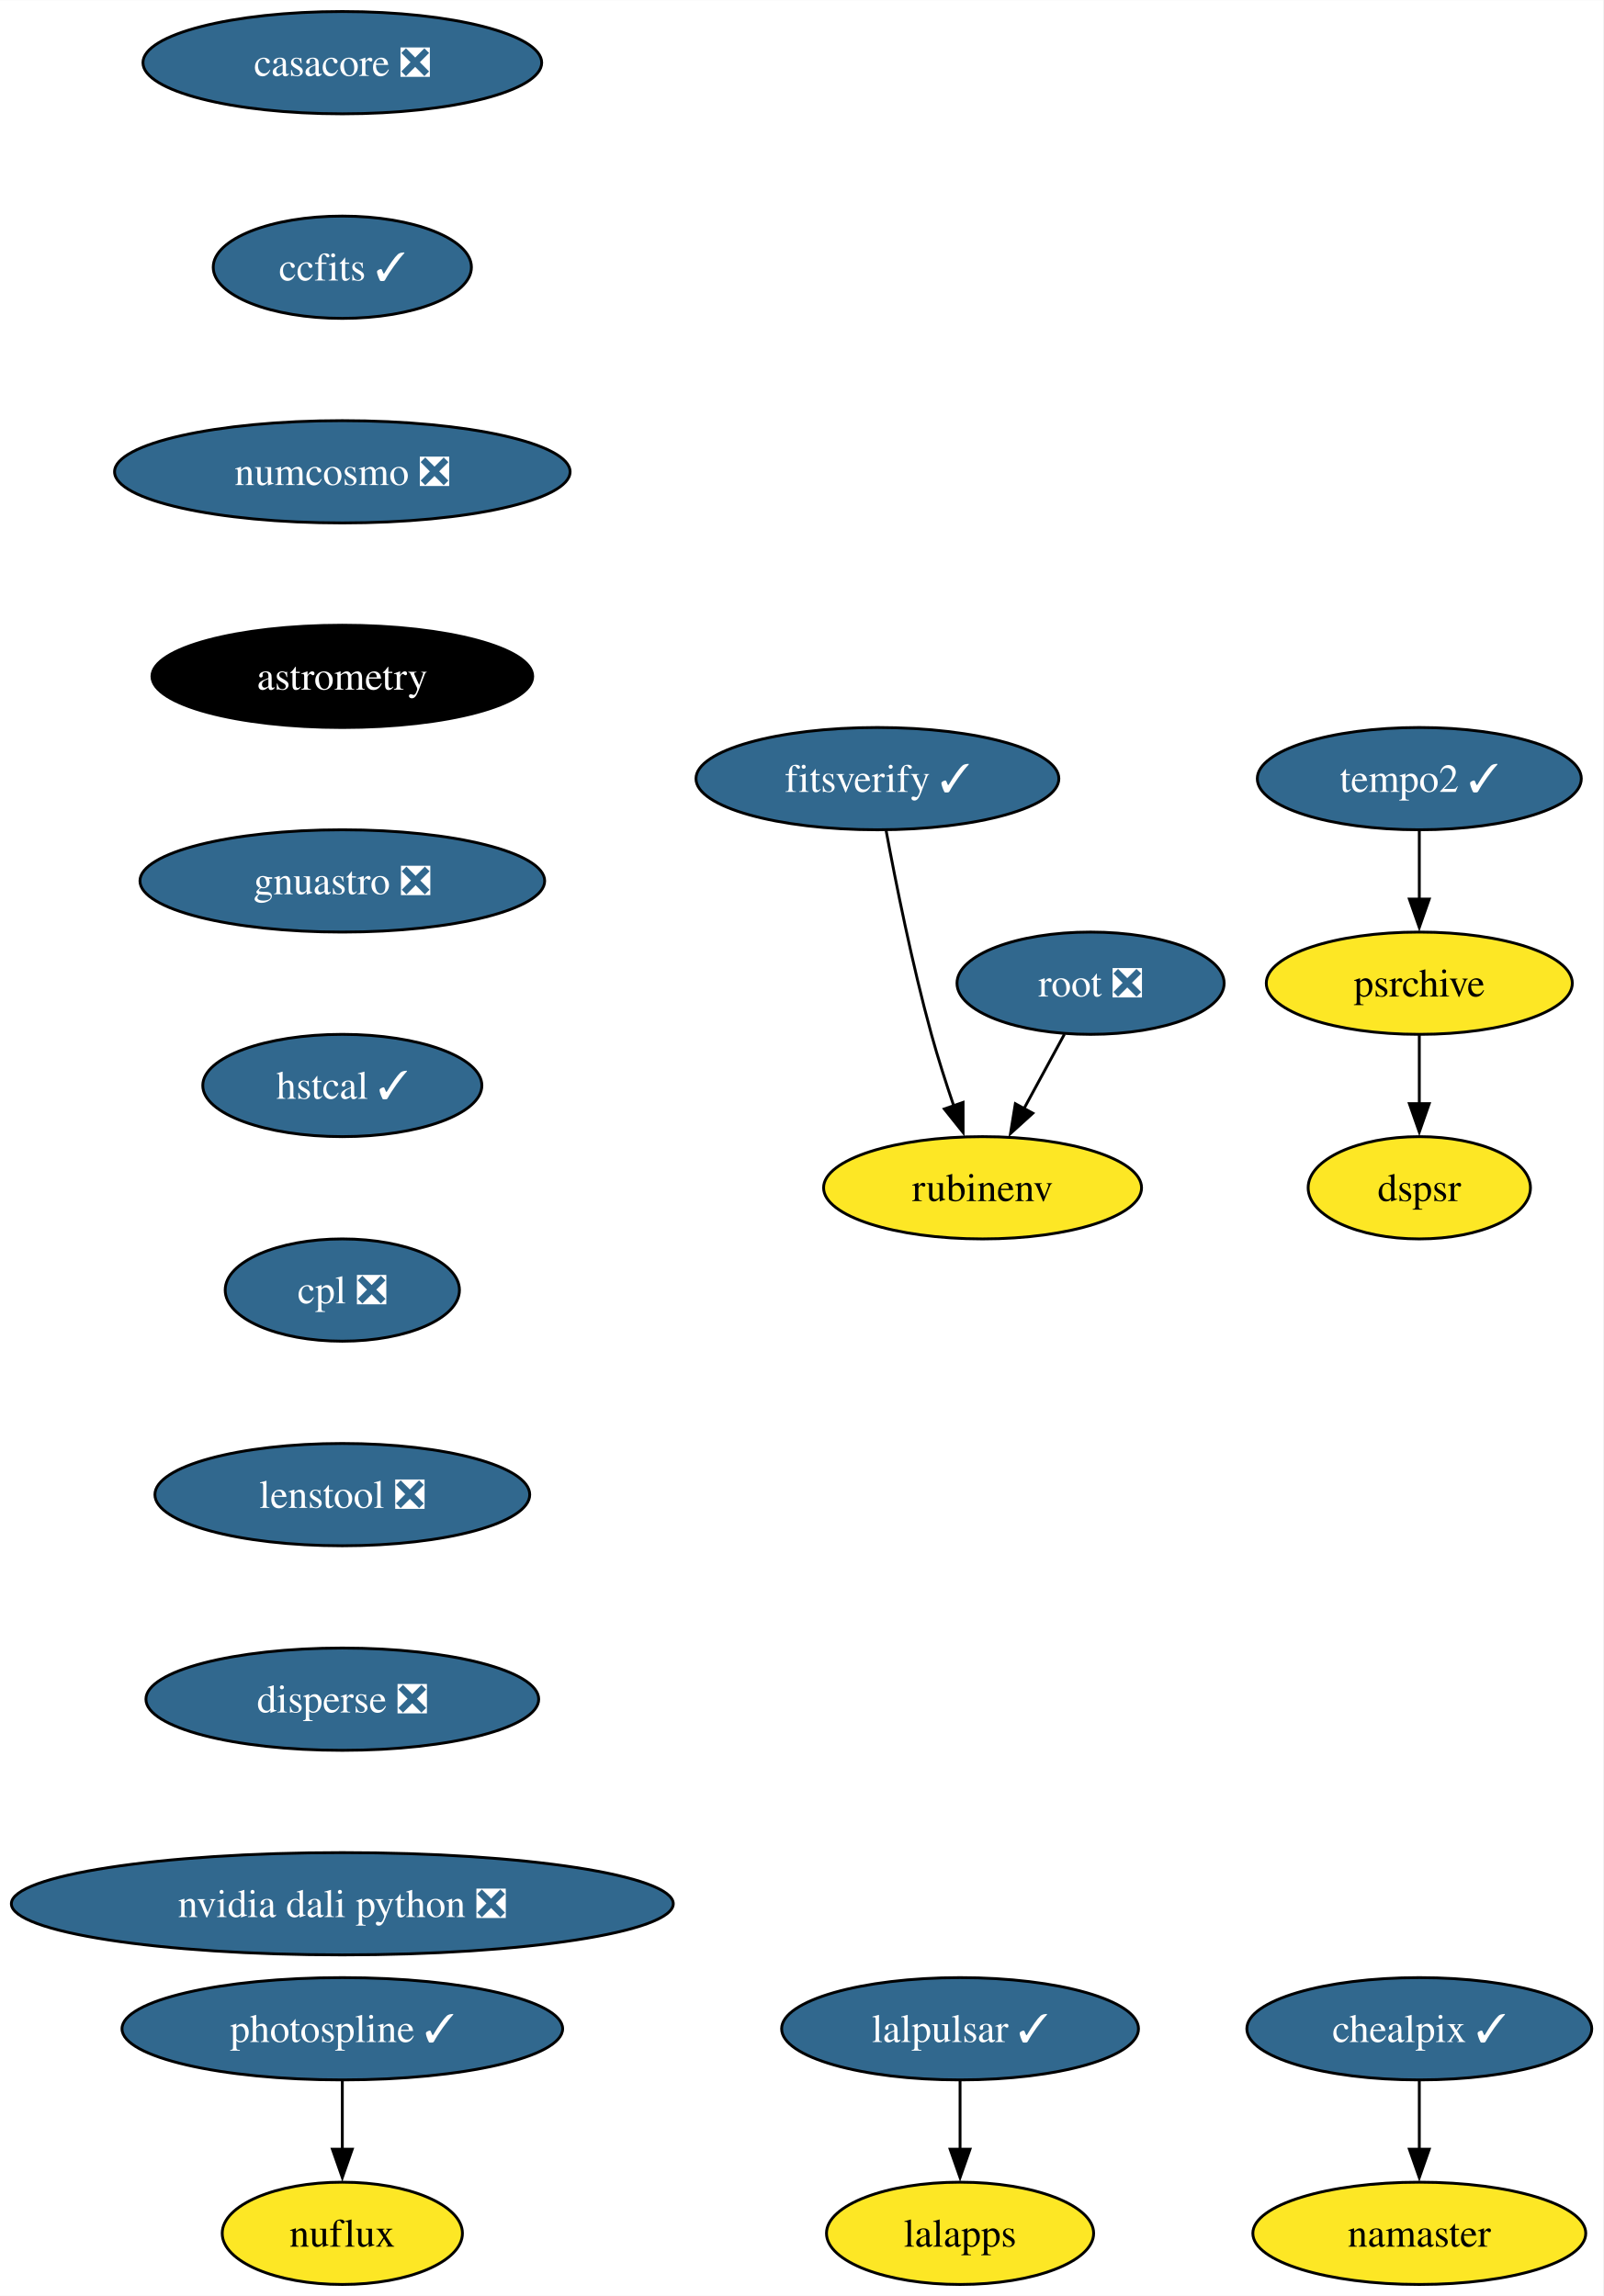
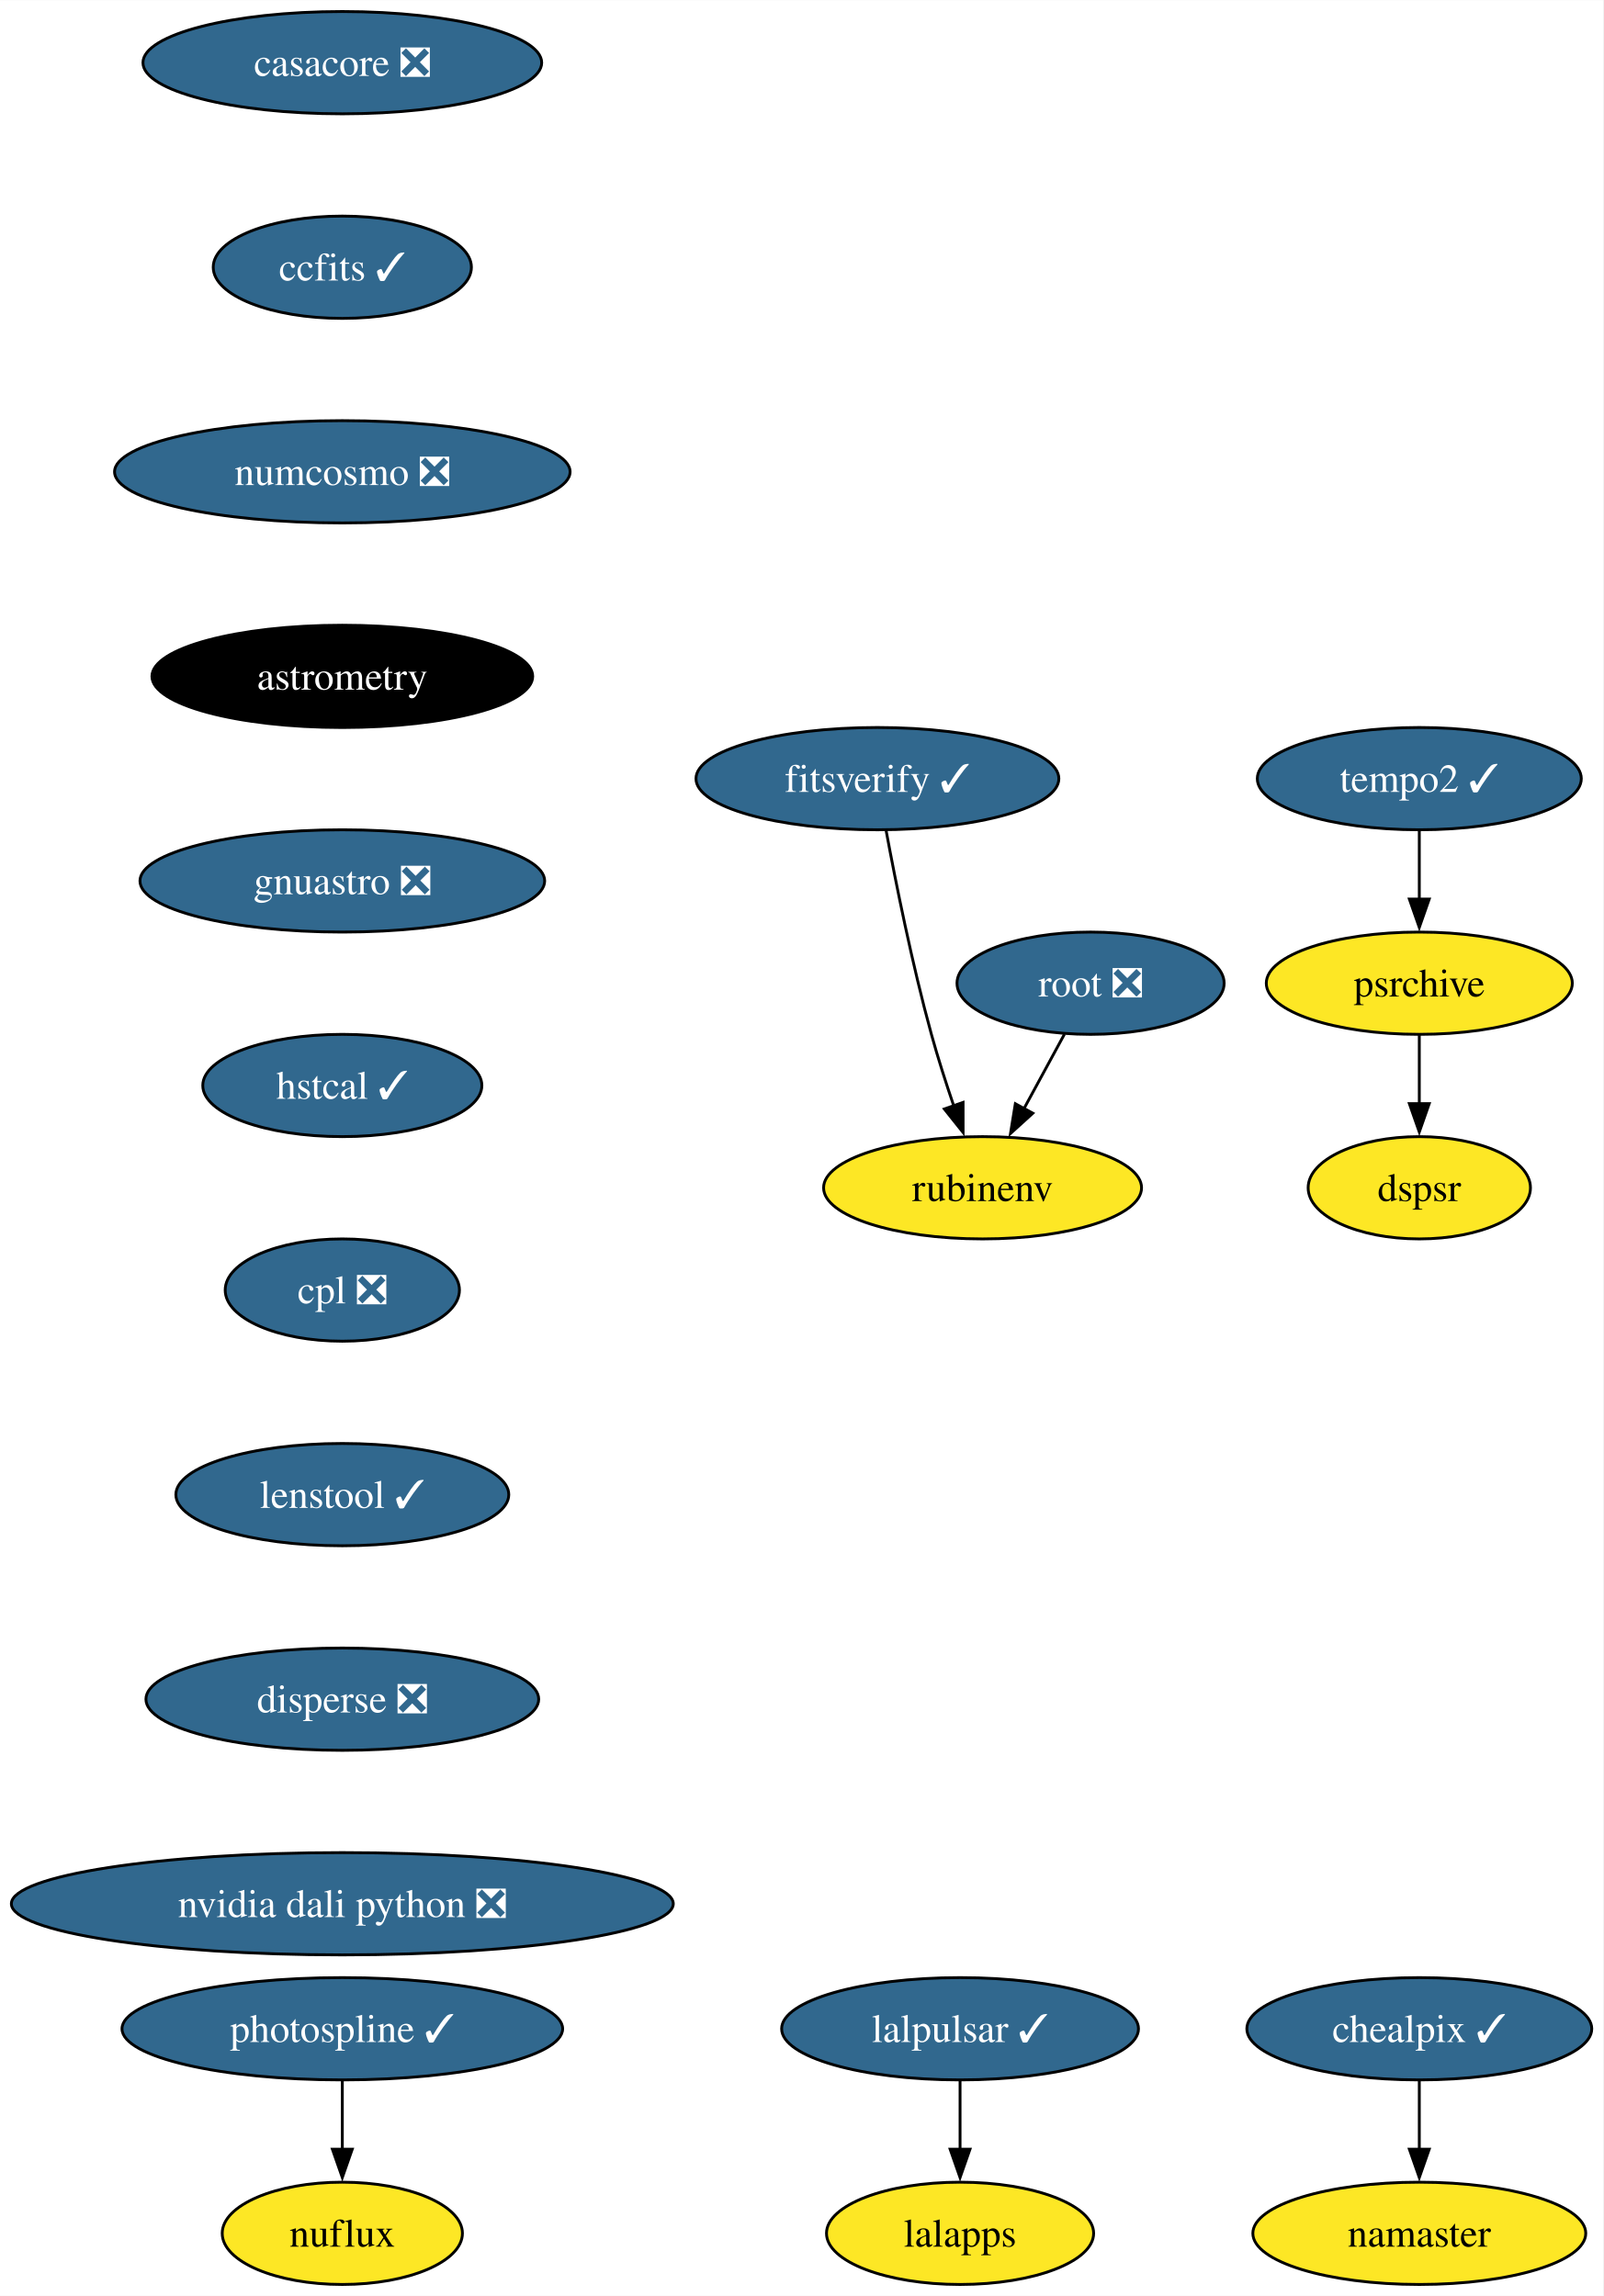
<svg xmlns="http://www.w3.org/2000/svg" xmlns:xlink="http://www.w3.org/1999/xlink" width="564pt" height="808pt" viewBox="0.00 0.00 564.08 808.00">
  <g id="graph0" class="graph" transform="scale(1 1) rotate(0) translate(4 804)">
    <polygon fill="white" stroke="none" points="-4,4 -4,-804 560.08,-804 560.08,4 -4,4" />
    <g id="node1" class="node">
      <g id="a_node1">
        <a xlink:href="https://github.com/conda-forge/casacore-feedstock/pull/98" xlink:title="casacore ❎">
          <ellipse fill="#31688e" stroke="black" cx="116.45" cy="-782" rx="70.15" ry="18" />
          <text text-anchor="middle" x="116.45" y="-777.33" font-family="Times,serif" font-size="14.00" fill="white">casacore ❎</text>
        </a>
      </g>
    </g>
    <g id="node2" class="node">
      <g id="a_node2">
        <a xlink:href="https://github.com/conda-forge/ccfits-feedstock/pull/17" xlink:title="ccfits ✓">
          <ellipse fill="#31688e" stroke="black" cx="116.45" cy="-710" rx="45.42" ry="18" />
          <text text-anchor="middle" x="116.45" y="-705.33" font-family="Times,serif" font-size="14.00" fill="white">ccfits ✓</text>
        </a>
      </g>
    </g>
    <g id="node3" class="node">
      <g id="a_node3">
        <a xlink:href="https://github.com/conda-forge/numcosmo-feedstock/pull/77" xlink:title="numcosmo ❎">
          <ellipse fill="#31688e" stroke="black" cx="116.45" cy="-638" rx="80.14" ry="18" />
          <text text-anchor="middle" x="116.45" y="-633.33" font-family="Times,serif" font-size="14.00" fill="white">numcosmo ❎</text>
        </a>
      </g>
    </g>
    <g id="node4" class="node">
      <g id="a_node4">
        <a xlink:href="https://github.com/conda-forge/astrometry-feedstock" xlink:title="astrometry">
          <ellipse fill="#000000" stroke="black" cx="116.45" cy="-566" rx="66.99" ry="18" />
          <text text-anchor="middle" x="116.45" y="-561.33" font-family="Times,serif" font-size="14.00" fill="white">astrometry</text>
        </a>
      </g>
    </g>
    <g id="node13" class="node">
      <g id="a_node13">
        <a xlink:href="https://github.com/conda-forge/gnuastro-feedstock/pull/52" xlink:title="gnuastro ❎">
          <ellipse fill="#31688e" stroke="black" cx="116.45" cy="-494" rx="71.2" ry="18" />
          <text text-anchor="middle" x="116.45" y="-489.32" font-family="Times,serif" font-size="14.00" fill="white">gnuastro ❎</text>
        </a>
      </g>
    </g>
    <g id="node5" class="node">
      <g id="a_node5">
        <a xlink:href="https://github.com/conda-forge/lalpulsar-feedstock/pull/78" xlink:title="lalpulsar ✓">
          <ellipse fill="#31688e" stroke="black" cx="333.81" cy="-90" rx="62.78" ry="18" />
          <text text-anchor="middle" x="333.81" y="-85.33" font-family="Times,serif" font-size="14.00" fill="white">lalpulsar ✓</text>
        </a>
      </g>
    </g>
    <g id="node6" class="node">
      <g id="a_node6">
        <a xlink:href="https://github.com/conda-forge/lalapps-feedstock" xlink:title="lalapps">
          <ellipse fill="#fde725" stroke="black" cx="333.81" cy="-18" rx="47" ry="18" />
          <text text-anchor="middle" x="333.81" y="-13.32" font-family="Times,serif" font-size="14.00">lalapps</text>
        </a>
      </g>
    </g>
    <g id="edge4" class="edge">
      <path fill="none" stroke="black" d="M333.81,-71.7C333.81,-64.41 333.81,-55.73 333.81,-47.54" />
      <polygon fill="black" stroke="black" points="337.31,-47.62 333.81,-37.62 330.31,-47.62 337.31,-47.62" />
    </g>
    <g id="node7" class="node">
      <g id="a_node7">
        <a xlink:href="https://github.com/conda-forge/chealpix-feedstock/pull/14" xlink:title="chealpix ✓">
          <ellipse fill="#31688e" stroke="black" cx="495.4" cy="-90" rx="60.68" ry="18" />
          <text text-anchor="middle" x="495.4" y="-85.33" font-family="Times,serif" font-size="14.00" fill="white">chealpix ✓</text>
        </a>
      </g>
    </g>
    <g id="node8" class="node">
      <g id="a_node8">
        <a xlink:href="https://github.com/conda-forge/namaster-feedstock" xlink:title="namaster">
          <ellipse fill="#fde725" stroke="black" cx="495.4" cy="-18" rx="58.57" ry="18" />
          <text text-anchor="middle" x="495.4" y="-13.32" font-family="Times,serif" font-size="14.00">namaster</text>
        </a>
      </g>
    </g>
    <g id="edge5" class="edge">
      <path fill="none" stroke="black" d="M495.4,-71.7C495.4,-64.41 495.4,-55.73 495.4,-47.54" />
      <polygon fill="black" stroke="black" points="498.9,-47.62 495.4,-37.62 491.9,-47.62 498.9,-47.62" />
    </g>
    <g id="node9" class="node">
      <g id="a_node9">
        <a xlink:href="https://github.com/conda-forge/root-feedstock/pull/277" xlink:title="root ❎">
          <ellipse fill="#31688e" stroke="black" cx="379.73" cy="-458" rx="47" ry="18" />
          <text text-anchor="middle" x="379.73" y="-453.32" font-family="Times,serif" font-size="14.00" fill="white">root ❎</text>
        </a>
      </g>
    </g>
    <g id="node10" class="node">
      <g id="a_node10">
        <a xlink:href="https://github.com/conda-forge/rubinenv-feedstock" xlink:title="rubinenv">
          <ellipse fill="#fde725" stroke="black" cx="341.73" cy="-386" rx="55.94" ry="18" />
          <text text-anchor="middle" x="341.73" y="-381.32" font-family="Times,serif" font-size="14.00">rubinenv</text>
        </a>
      </g>
    </g>
    <g id="edge6" class="edge">
      <path fill="none" stroke="black" d="M370.53,-440.05C366.23,-432.14 361.02,-422.54 356.21,-413.69" />
      <polygon fill="black" stroke="black" points="359.41,-412.24 351.56,-405.12 353.26,-415.58 359.41,-412.24" />
    </g>
    <g id="node11" class="node">
      <g id="a_node11">
        <a xlink:href="https://github.com/conda-forge/photospline-feedstock/pull/45" xlink:title="photospline ✓">
          <ellipse fill="#31688e" stroke="black" cx="116.45" cy="-90" rx="77.52" ry="18" />
          <text text-anchor="middle" x="116.45" y="-85.33" font-family="Times,serif" font-size="14.00" fill="white">photospline ✓</text>
        </a>
      </g>
    </g>
    <g id="node12" class="node">
      <g id="a_node12">
        <a xlink:href="https://github.com/conda-forge/nuflux-feedstock" xlink:title="nuflux">
          <ellipse fill="#fde725" stroke="black" cx="116.45" cy="-18" rx="42.26" ry="18" />
          <text text-anchor="middle" x="116.45" y="-13.32" font-family="Times,serif" font-size="14.00">nuflux</text>
        </a>
      </g>
    </g>
    <g id="edge7" class="edge">
      <path fill="none" stroke="black" d="M116.45,-71.7C116.45,-64.41 116.45,-55.73 116.45,-47.54" />
      <polygon fill="black" stroke="black" points="119.95,-47.62 116.45,-37.62 112.95,-47.62 119.95,-47.62" />
    </g>
    <g id="node14" class="node">
      <g id="a_node14">
        <a xlink:href="https://github.com/conda-forge/hstcal-feedstock/pull/29" xlink:title="hstcal ✓">
          <ellipse fill="#31688e" stroke="black" cx="116.45" cy="-422" rx="49.1" ry="18" />
          <text text-anchor="middle" x="116.45" y="-417.32" font-family="Times,serif" font-size="14.00" fill="white">hstcal ✓</text>
        </a>
      </g>
    </g>
    <g id="node18" class="node">
      <g id="a_node18">
        <a xlink:href="https://github.com/conda-forge/cpl-feedstock/pull/20" xlink:title="cpl ❎">
          <ellipse fill="#31688e" stroke="black" cx="116.45" cy="-350" rx="41.21" ry="18" />
          <text text-anchor="middle" x="116.45" y="-345.32" font-family="Times,serif" font-size="14.00" fill="white">cpl ❎</text>
        </a>
      </g>
    </g>
    <g id="node15" class="node">
      <g id="a_node15">
        <a xlink:href="https://github.com/conda-forge/tempo2-feedstock/pull/38" xlink:title="tempo2 ✓">
          <ellipse fill="#31688e" stroke="black" cx="495.4" cy="-530" rx="57" ry="18" />
          <text text-anchor="middle" x="495.4" y="-525.33" font-family="Times,serif" font-size="14.00" fill="white">tempo2 ✓</text>
        </a>
      </g>
    </g>
    <g id="node16" class="node">
      <g id="a_node16">
        <a xlink:href="https://github.com/conda-forge/psrchive-feedstock" xlink:title="psrchive">
          <ellipse fill="#fde725" stroke="black" cx="495.4" cy="-458" rx="53.84" ry="18" />
          <text text-anchor="middle" x="495.4" y="-453.32" font-family="Times,serif" font-size="14.00">psrchive</text>
        </a>
      </g>
    </g>
    <g id="edge10" class="edge">
      <path fill="none" stroke="black" d="M495.4,-511.7C495.4,-504.41 495.4,-495.73 495.4,-487.54" />
      <polygon fill="black" stroke="black" points="498.9,-487.62 495.4,-477.62 491.9,-487.62 498.9,-487.62" />
    </g>
    <g id="node17" class="node">
      <g id="a_node17">
        <a xlink:href="https://github.com/conda-forge/dspsr-feedstock" xlink:title="dspsr">
          <ellipse fill="#fde725" stroke="black" cx="495.4" cy="-386" rx="39.11" ry="18" />
          <text text-anchor="middle" x="495.4" y="-381.32" font-family="Times,serif" font-size="14.00">dspsr</text>
        </a>
      </g>
    </g>
    <g id="edge11" class="edge">
      <path fill="none" stroke="black" d="M495.4,-439.7C495.4,-432.41 495.4,-423.73 495.4,-415.54" />
      <polygon fill="black" stroke="black" points="498.9,-415.62 495.4,-405.62 491.9,-415.62 498.9,-415.62" />
    </g>
    <g id="node20" class="node">
      <g id="a_node20">
-         <a xlink:href="https://github.com/conda-forge/lenstool-feedstock/pull/27" xlink:title="lenstool ❎">
-           <ellipse fill="#31688e" stroke="black" cx="116.45" cy="-278" rx="65.94" ry="18" />
-           <text text-anchor="middle" x="116.45" y="-273.32" font-family="Times,serif" font-size="14.00" fill="white">lenstool ❎</text>
+         <a xlink:href="https://github.com/conda-forge/lenstool-feedstock/pull/27" xlink:title="lenstool ✓">
+           <ellipse fill="#31688e" stroke="black" cx="116.45" cy="-278" rx="58.57" ry="18" />
+           <text text-anchor="middle" x="116.45" y="-273.32" font-family="Times,serif" font-size="14.00" fill="white">lenstool ✓</text>
        </a>
      </g>
    </g>
    <g id="node19" class="node">
      <g id="a_node19">
        <a xlink:href="https://github.com/conda-forge/fitsverify-feedstock/pull/17" xlink:title="fitsverify ✓">
          <ellipse fill="#31688e" stroke="black" cx="304.73" cy="-530" rx="63.84" ry="18" />
          <text text-anchor="middle" x="304.73" y="-525.33" font-family="Times,serif" font-size="14.00" fill="white">fitsverify ✓</text>
        </a>
      </g>
    </g>
    <g id="edge13" class="edge">
      <path fill="none" stroke="black" d="M307.78,-511.79C311.12,-493.76 316.93,-464.68 323.73,-440 326.01,-431.72 328.86,-422.84 331.61,-414.77" />
      <polygon fill="black" stroke="black" points="334.87,-416.05 334.88,-405.46 328.27,-413.74 334.87,-416.05" />
    </g>
    <g id="node21" class="node">
      <g id="a_node21">
        <a xlink:href="https://github.com/conda-forge/disperse-feedstock/pull/9" xlink:title="disperse ❎">
          <ellipse fill="#31688e" stroke="black" cx="116.45" cy="-206" rx="69.1" ry="18" />
          <text text-anchor="middle" x="116.45" y="-201.33" font-family="Times,serif" font-size="14.00" fill="white">disperse ❎</text>
        </a>
      </g>
    </g>
    <g id="node22" class="node">
      <g id="a_node22">
        <a xlink:href="https://github.com/conda-forge/nvidia-dali-python-feedstock/pull/18" xlink:title="nvidia dali python ❎">
          <ellipse fill="#31688e" stroke="black" cx="116.45" cy="-134" rx="116.45" ry="18" />
          <text text-anchor="middle" x="116.45" y="-129.32" font-family="Times,serif" font-size="14.00" fill="white">nvidia dali python ❎</text>
        </a>
      </g>
    </g>
  </g>
</svg>
